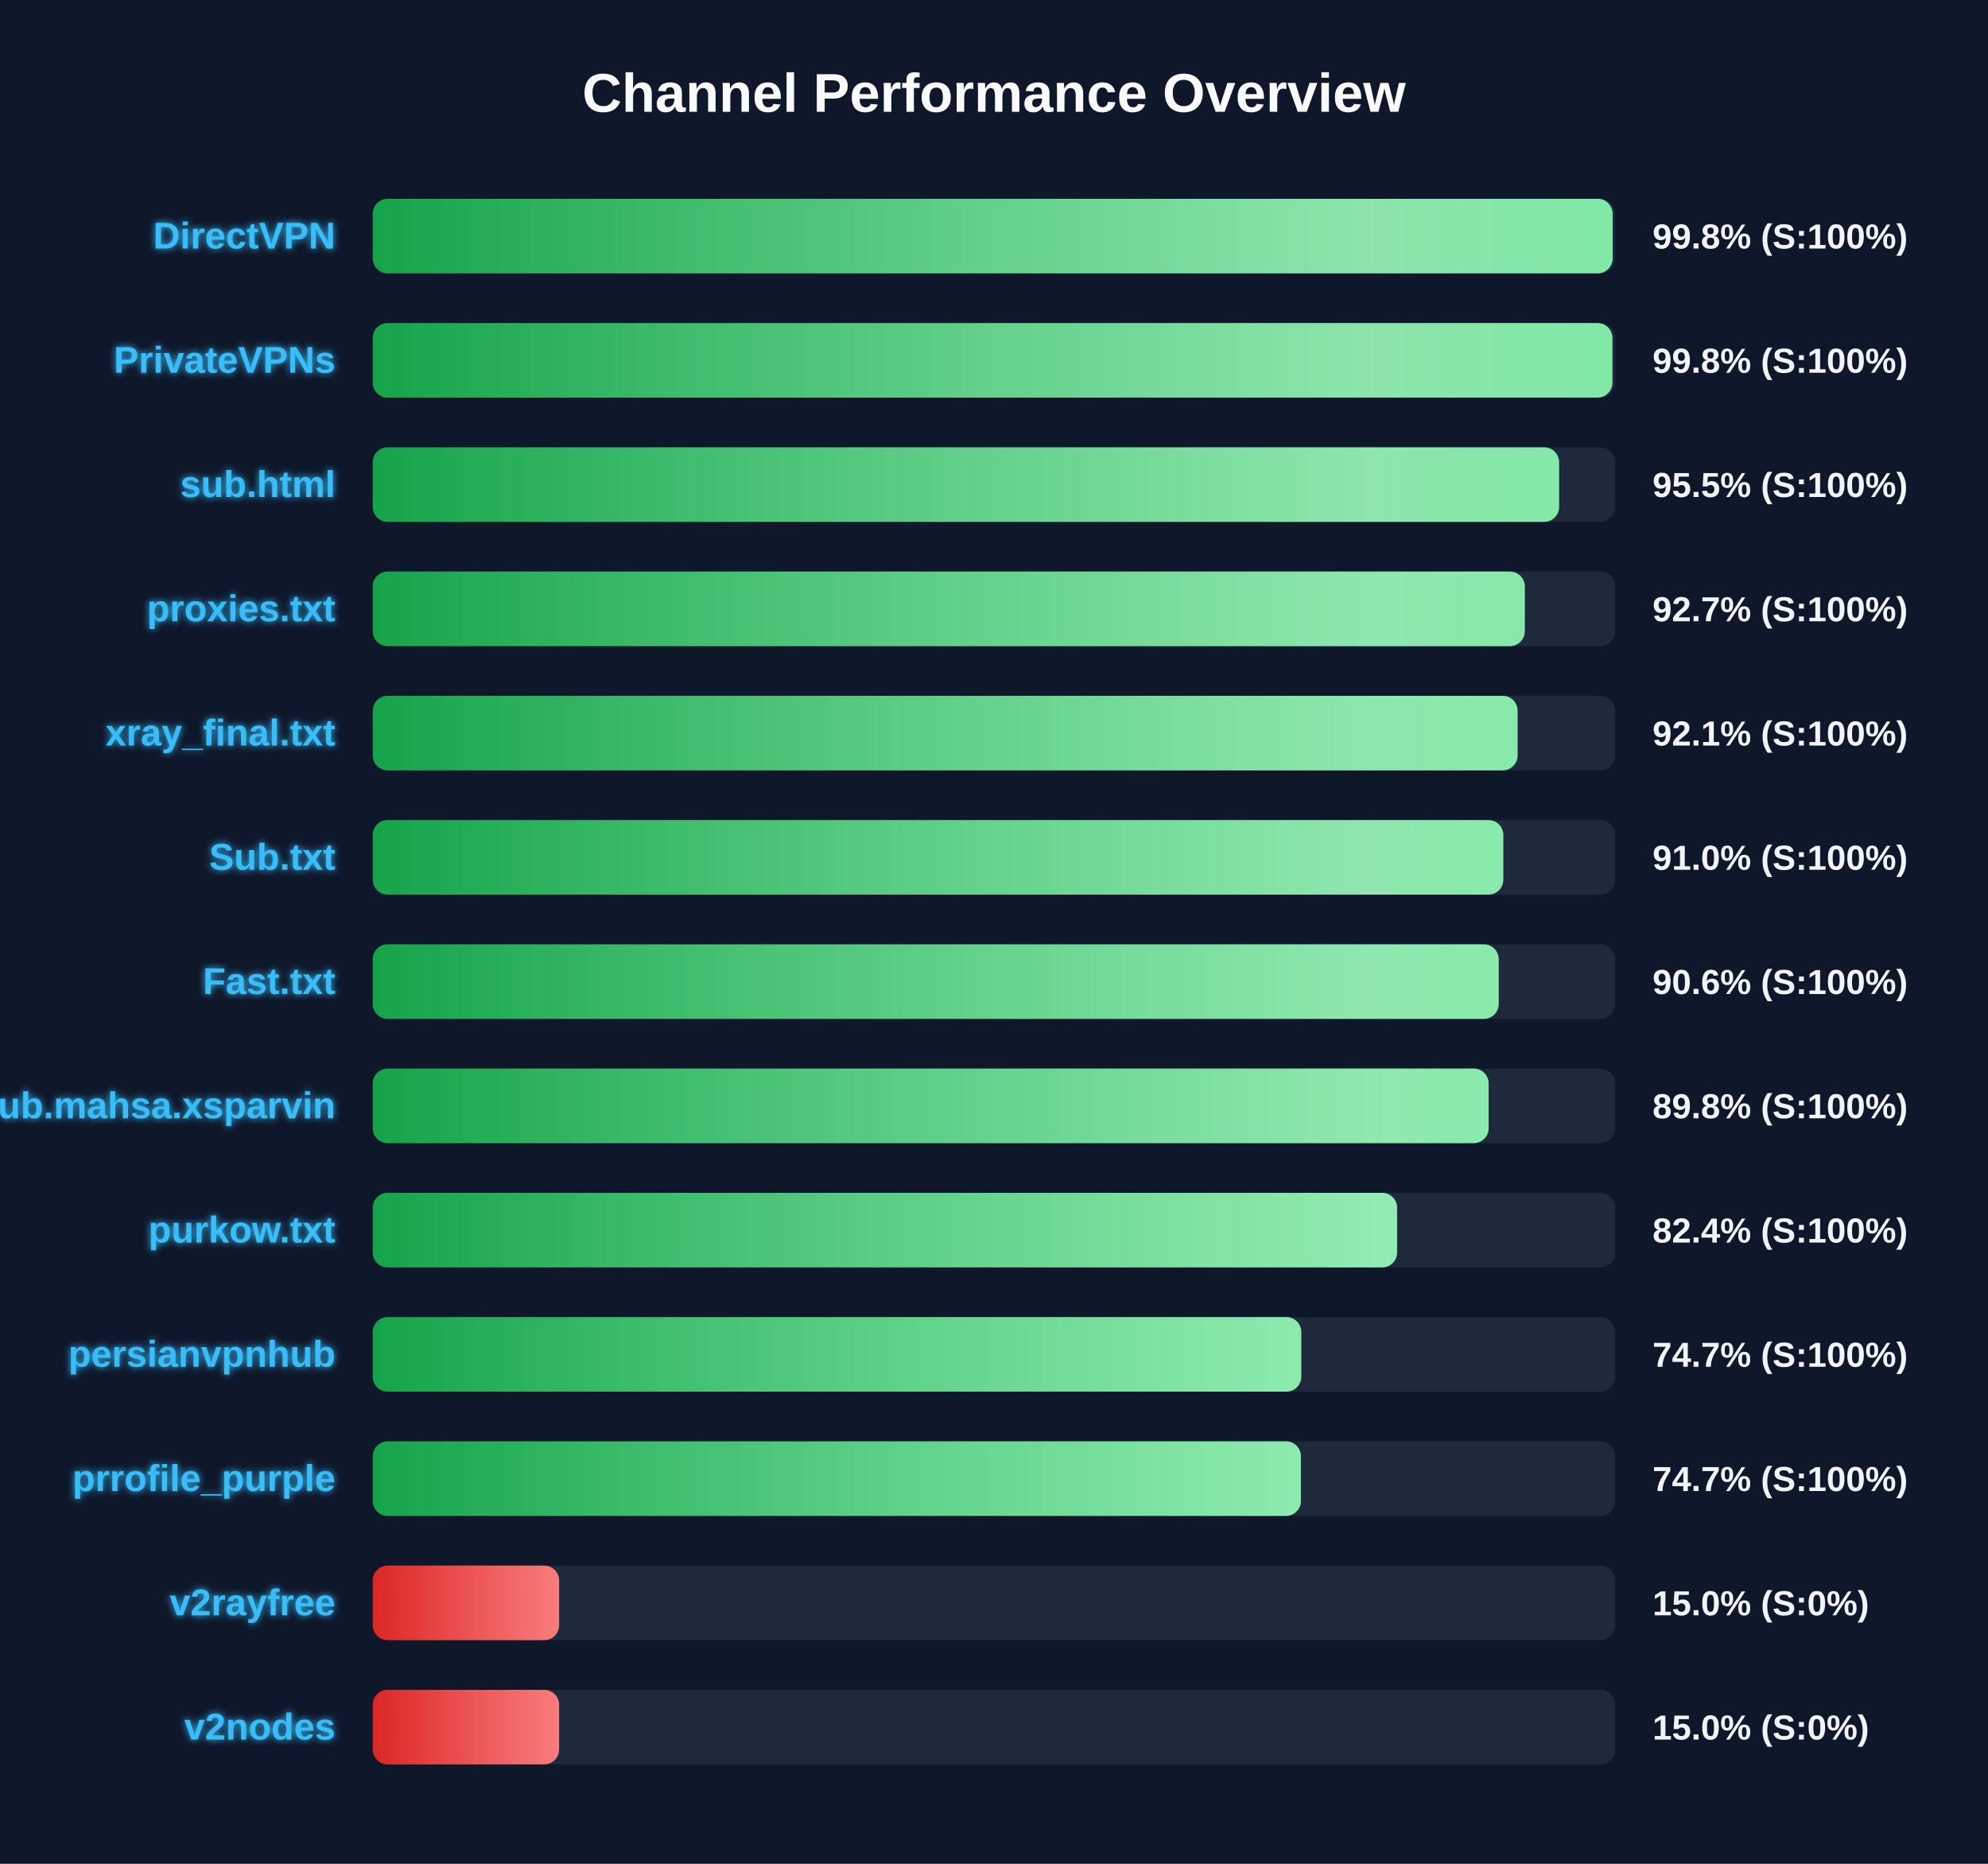
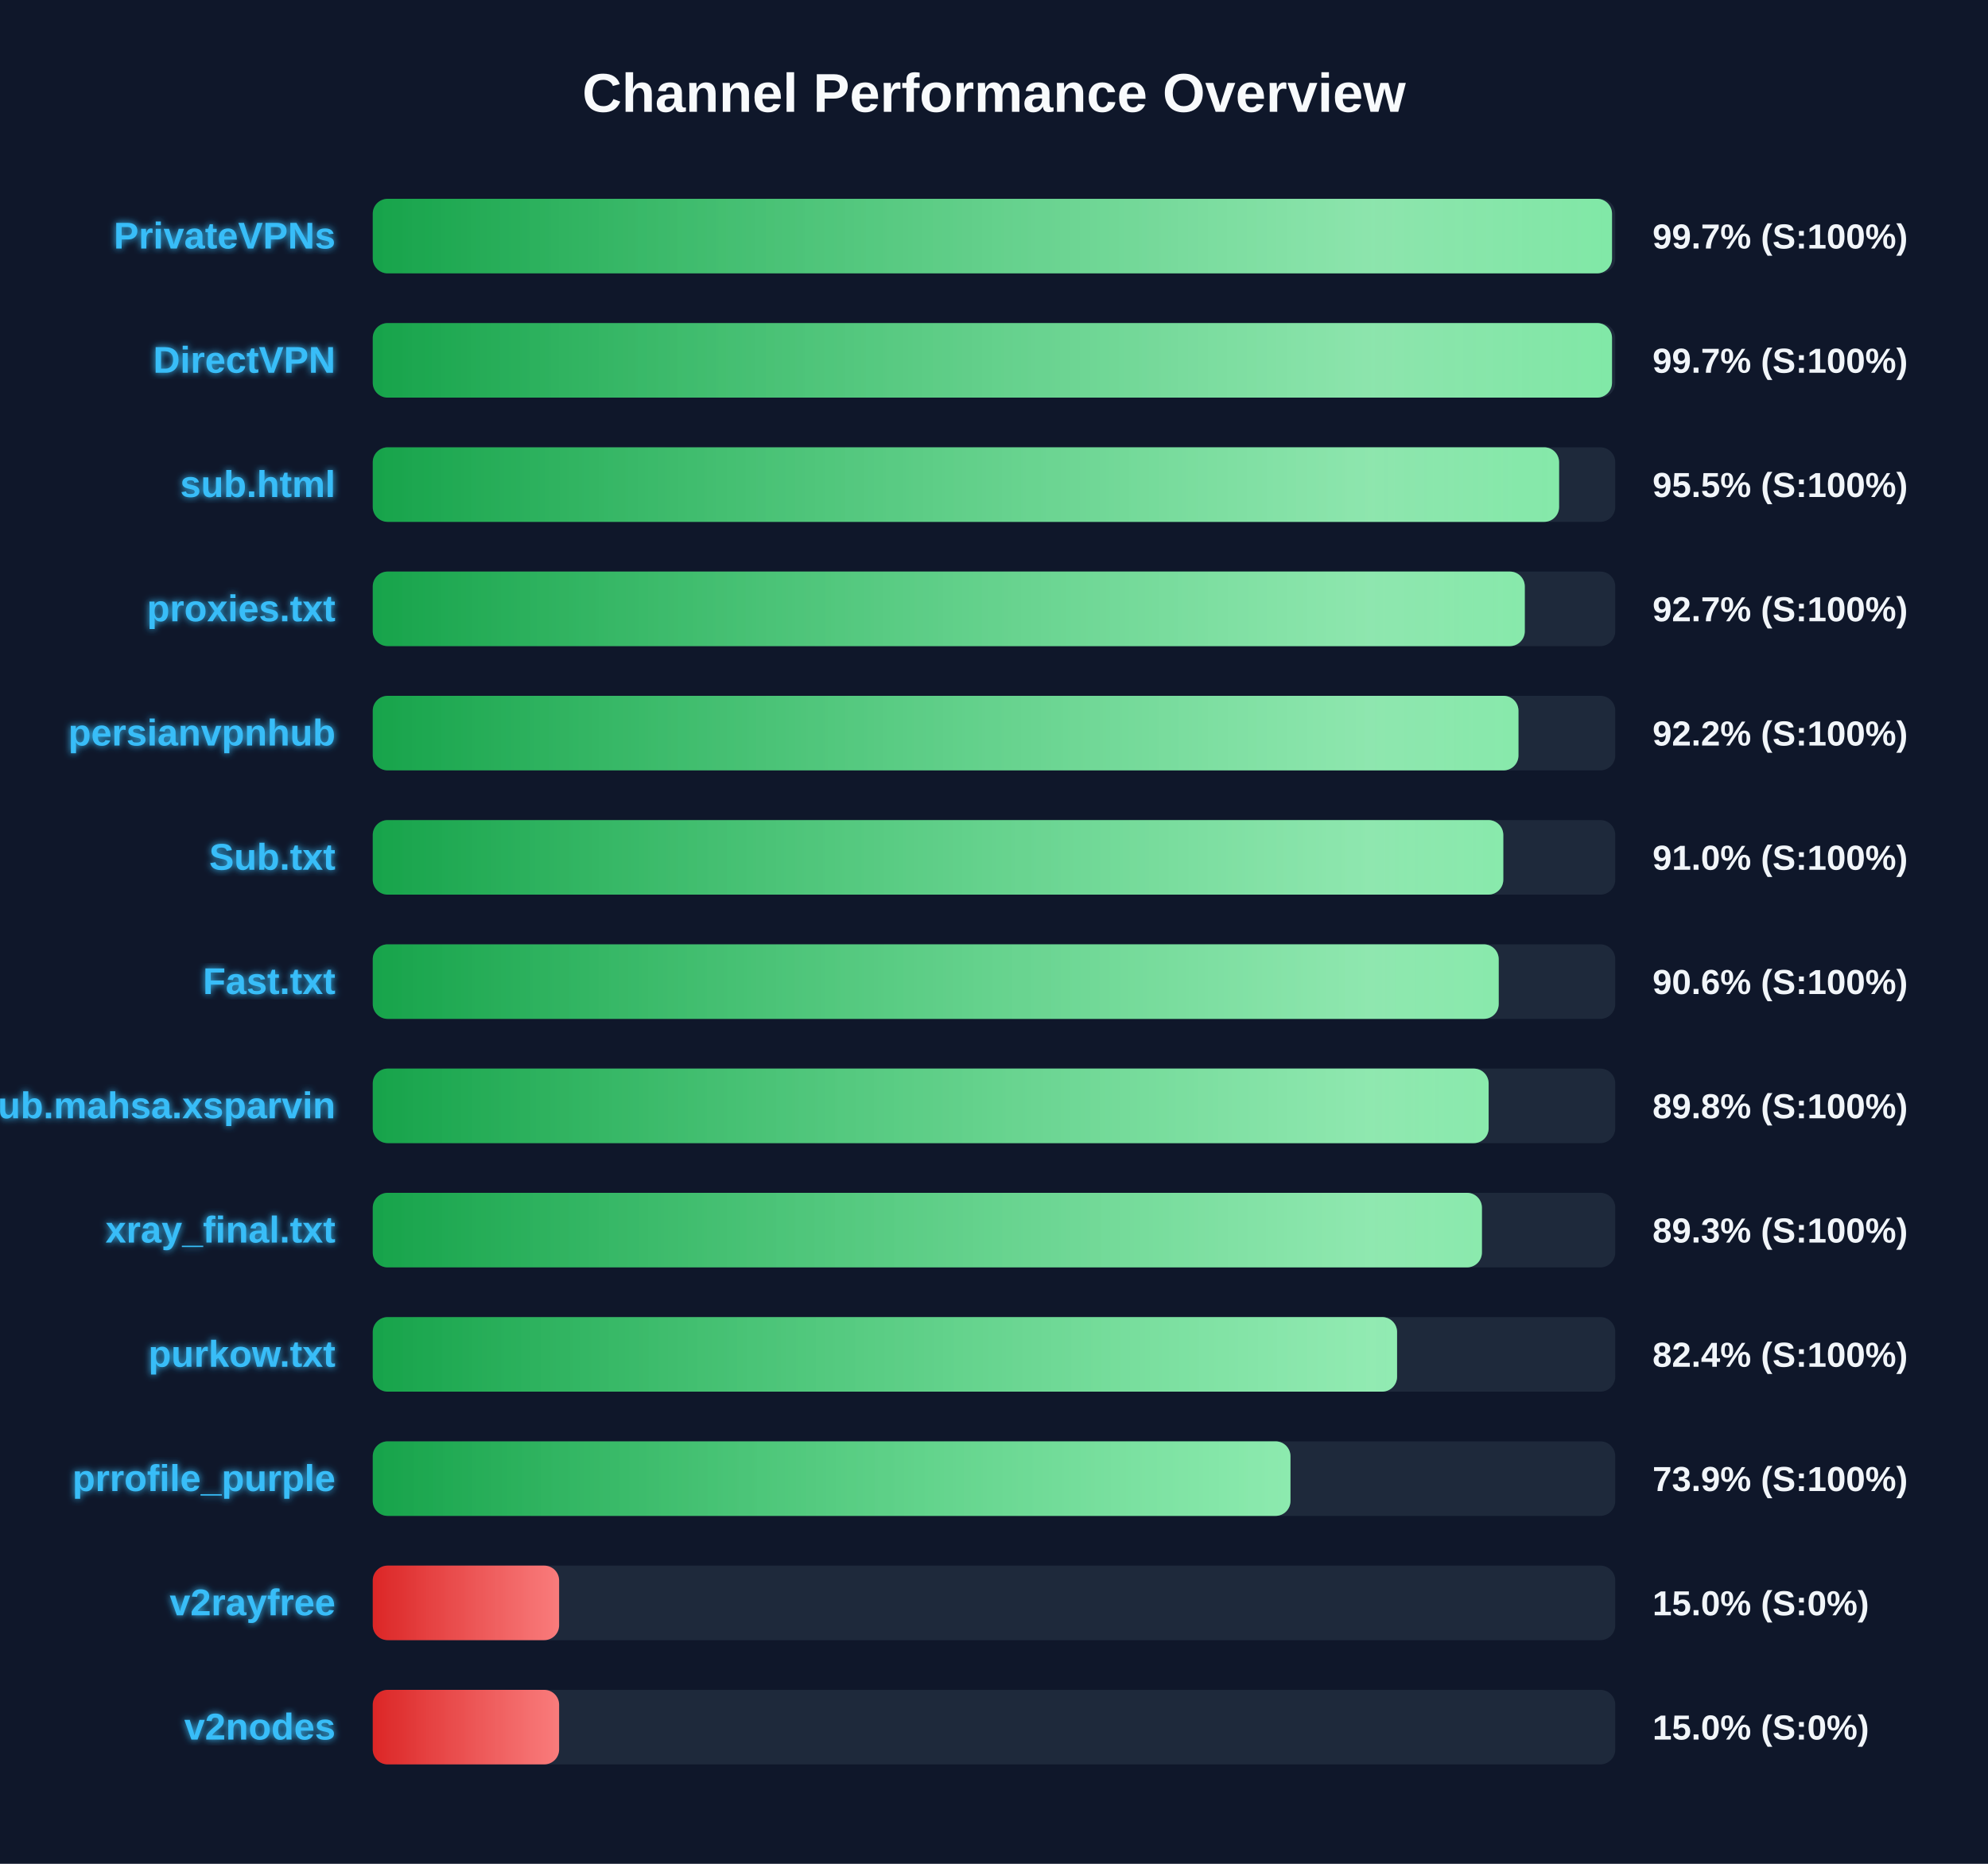
<svg xmlns="http://www.w3.org/2000/svg" width="800" height="750" version="1.1">
  <defs>
    <linearGradient id="grad-green" x1="0%" y1="0%" x2="100%" y2="0%">
      <stop offset="0%" stop-color="#16a34a" />
      <stop offset="100%" stop-color="#4ade80" />
    </linearGradient>
    <linearGradient id="grad-yellow" x1="0%" y1="0%" x2="100%" y2="0%">
      <stop offset="0%" stop-color="#ca8a04" />
      <stop offset="100%" stop-color="#fde047" />
    </linearGradient>
    <linearGradient id="grad-red" x1="0%" y1="0%" x2="100%" y2="0%">
      <stop offset="0%" stop-color="#dc2626" />
      <stop offset="100%" stop-color="#f87171" />
    </linearGradient>
    <linearGradient id="shimmer" x1="0%" y1="0%" x2="100%" y2="0%">
      <stop offset="0%" stop-color="rgba(255,255,255,0)" />
      <stop offset="50%" stop-color="rgba(255,255,255,0.4)" />
      <stop offset="100%" stop-color="rgba(255,255,255,0)" />
    </linearGradient>
    <filter id="glow" x="-20%" y="-20%" width="140%" height="140%">
      <feGaussianBlur stdDeviation="1.5" result="blur" />
      <feComposite in="SourceGraphic" in2="blur" operator="over" />
    </filter>
  </defs>
  <style>
        .bg-rect { fill: #0f172a; }
        .title { font: bold 22px 'Segoe UI', Arial, sans-serif; fill: #f8fafc; }
        .row { font: bold 15px 'Segoe UI', Arial, sans-serif; fill: #38bdf8; filter: url(#glow); }
        .score { font: bold 14px 'Segoe UI', Arial, sans-serif; fill: #f1f5f9; }
        @keyframes shimmer-anim {
            0% { transform: translateX(-100%); }
            100% { transform: translateX(200%); }
        }
        .shimmer-rect {
            animation: shimmer-anim 2.5s infinite linear;
        }
    </style>
  <rect width="100%" height="100%" class="bg-rect" />
  <text x="400" y="45" text-anchor="middle" class="title">Channel Performance Overview</text>
  <rect x="150" y="80" width="500" height="30" fill="#1e293b" rx="6" />
  <clipPath id="clip-0">
-     <rect x="150" y="80" width="498.95" height="30" rx="6" />
+     <rect x="150" y="80" width="498.7" height="30" rx="6" />
  </clipPath>
-   <rect x="150" y="80" width="498.95" height="30" fill="url(#grad-green)" rx="6" />
+   <rect x="150" y="80" width="498.7" height="30" fill="url(#grad-green)" rx="6" />
  <g clip-path="url(#clip-0)">
    <rect x="150" y="80" width="100%" height="30" fill="url(#shimmer)" class="shimmer-rect" />
  </g>
-   <text x="135" y="100" text-anchor="end" class="row">DirectVPN</text>
-   <text x="665" y="100" text-anchor="start" class="score">99.8% (S:100%)</text>
+   <text x="135" y="100" text-anchor="end" class="row">PrivateVPNs</text>
+   <text x="665" y="100" text-anchor="start" class="score">99.7% (S:100%)</text>
  <rect x="150" y="130" width="500" height="30" fill="#1e293b" rx="6" />
  <clipPath id="clip-1">
-     <rect x="150" y="130" width="498.85" height="30" rx="6" />
+     <rect x="150" y="130" width="498.7" height="30" rx="6" />
  </clipPath>
-   <rect x="150" y="130" width="498.85" height="30" fill="url(#grad-green)" rx="6" />
+   <rect x="150" y="130" width="498.7" height="30" fill="url(#grad-green)" rx="6" />
  <g clip-path="url(#clip-1)">
    <rect x="150" y="130" width="100%" height="30" fill="url(#shimmer)" class="shimmer-rect" />
  </g>
-   <text x="135" y="150" text-anchor="end" class="row">PrivateVPNs</text>
-   <text x="665" y="150" text-anchor="start" class="score">99.8% (S:100%)</text>
+   <text x="135" y="150" text-anchor="end" class="row">DirectVPN</text>
+   <text x="665" y="150" text-anchor="start" class="score">99.7% (S:100%)</text>
  <rect x="150" y="180" width="500" height="30" fill="#1e293b" rx="6" />
  <clipPath id="clip-2">
    <rect x="150" y="180" width="477.4" height="30" rx="6" />
  </clipPath>
  <rect x="150" y="180" width="477.4" height="30" fill="url(#grad-green)" rx="6" />
  <g clip-path="url(#clip-2)">
    <rect x="150" y="180" width="100%" height="30" fill="url(#shimmer)" class="shimmer-rect" />
  </g>
  <text x="135" y="200" text-anchor="end" class="row">sub.html</text>
  <text x="665" y="200" text-anchor="start" class="score">95.5% (S:100%)</text>
  <rect x="150" y="230" width="500" height="30" fill="#1e293b" rx="6" />
  <clipPath id="clip-3">
    <rect x="150" y="230" width="463.6" height="30" rx="6" />
  </clipPath>
  <rect x="150" y="230" width="463.6" height="30" fill="url(#grad-green)" rx="6" />
  <g clip-path="url(#clip-3)">
    <rect x="150" y="230" width="100%" height="30" fill="url(#shimmer)" class="shimmer-rect" />
  </g>
  <text x="135" y="250" text-anchor="end" class="row">proxies.txt</text>
  <text x="665" y="250" text-anchor="start" class="score">92.7% (S:100%)</text>
  <rect x="150" y="280" width="500" height="30" fill="#1e293b" rx="6" />
  <clipPath id="clip-4">
-     <rect x="150" y="280" width="460.7" height="30" rx="6" />
+     <rect x="150" y="280" width="461.05" height="30" rx="6" />
  </clipPath>
-   <rect x="150" y="280" width="460.7" height="30" fill="url(#grad-green)" rx="6" />
+   <rect x="150" y="280" width="461.05" height="30" fill="url(#grad-green)" rx="6" />
  <g clip-path="url(#clip-4)">
    <rect x="150" y="280" width="100%" height="30" fill="url(#shimmer)" class="shimmer-rect" />
  </g>
-   <text x="135" y="300" text-anchor="end" class="row">xray_final.txt</text>
-   <text x="665" y="300" text-anchor="start" class="score">92.1% (S:100%)</text>
+   <text x="135" y="300" text-anchor="end" class="row">persianvpnhub</text>
+   <text x="665" y="300" text-anchor="start" class="score">92.2% (S:100%)</text>
  <rect x="150" y="330" width="500" height="30" fill="#1e293b" rx="6" />
  <clipPath id="clip-5">
    <rect x="150" y="330" width="454.95" height="30" rx="6" />
  </clipPath>
  <rect x="150" y="330" width="454.95" height="30" fill="url(#grad-green)" rx="6" />
  <g clip-path="url(#clip-5)">
    <rect x="150" y="330" width="100%" height="30" fill="url(#shimmer)" class="shimmer-rect" />
  </g>
  <text x="135" y="350" text-anchor="end" class="row">Sub.txt</text>
  <text x="665" y="350" text-anchor="start" class="score">91.0% (S:100%)</text>
  <rect x="150" y="380" width="500" height="30" fill="#1e293b" rx="6" />
  <clipPath id="clip-6">
    <rect x="150" y="380" width="453.1" height="30" rx="6" />
  </clipPath>
  <rect x="150" y="380" width="453.1" height="30" fill="url(#grad-green)" rx="6" />
  <g clip-path="url(#clip-6)">
    <rect x="150" y="380" width="100%" height="30" fill="url(#shimmer)" class="shimmer-rect" />
  </g>
  <text x="135" y="400" text-anchor="end" class="row">Fast.txt</text>
  <text x="665" y="400" text-anchor="start" class="score">90.6% (S:100%)</text>
  <rect x="150" y="430" width="500" height="30" fill="#1e293b" rx="6" />
  <clipPath id="clip-7">
    <rect x="150" y="430" width="449.05" height="30" rx="6" />
  </clipPath>
  <rect x="150" y="430" width="449.05" height="30" fill="url(#grad-green)" rx="6" />
  <g clip-path="url(#clip-7)">
    <rect x="150" y="430" width="100%" height="30" fill="url(#shimmer)" class="shimmer-rect" />
  </g>
  <text x="135" y="450" text-anchor="end" class="row">Sub.mahsa.xsparvin</text>
  <text x="665" y="450" text-anchor="start" class="score">89.8% (S:100%)</text>
  <rect x="150" y="480" width="500" height="30" fill="#1e293b" rx="6" />
  <clipPath id="clip-8">
-     <rect x="150" y="480" width="412.2" height="30" rx="6" />
+     <rect x="150" y="480" width="446.35" height="30" rx="6" />
  </clipPath>
-   <rect x="150" y="480" width="412.2" height="30" fill="url(#grad-green)" rx="6" />
+   <rect x="150" y="480" width="446.35" height="30" fill="url(#grad-green)" rx="6" />
  <g clip-path="url(#clip-8)">
    <rect x="150" y="480" width="100%" height="30" fill="url(#shimmer)" class="shimmer-rect" />
  </g>
-   <text x="135" y="500" text-anchor="end" class="row">purkow.txt</text>
-   <text x="665" y="500" text-anchor="start" class="score">82.4% (S:100%)</text>
+   <text x="135" y="500" text-anchor="end" class="row">xray_final.txt</text>
+   <text x="665" y="500" text-anchor="start" class="score">89.3% (S:100%)</text>
  <rect x="150" y="530" width="500" height="30" fill="#1e293b" rx="6" />
  <clipPath id="clip-9">
-     <rect x="150" y="530" width="373.65" height="30" rx="6" />
+     <rect x="150" y="530" width="412.2" height="30" rx="6" />
  </clipPath>
-   <rect x="150" y="530" width="373.65" height="30" fill="url(#grad-green)" rx="6" />
+   <rect x="150" y="530" width="412.2" height="30" fill="url(#grad-green)" rx="6" />
  <g clip-path="url(#clip-9)">
    <rect x="150" y="530" width="100%" height="30" fill="url(#shimmer)" class="shimmer-rect" />
  </g>
-   <text x="135" y="550" text-anchor="end" class="row">persianvpnhub</text>
-   <text x="665" y="550" text-anchor="start" class="score">74.7% (S:100%)</text>
+   <text x="135" y="550" text-anchor="end" class="row">purkow.txt</text>
+   <text x="665" y="550" text-anchor="start" class="score">82.4% (S:100%)</text>
  <rect x="150" y="580" width="500" height="30" fill="#1e293b" rx="6" />
  <clipPath id="clip-10">
-     <rect x="150" y="580" width="373.5" height="30" rx="6" />
+     <rect x="150" y="580" width="369.3" height="30" rx="6" />
  </clipPath>
-   <rect x="150" y="580" width="373.5" height="30" fill="url(#grad-green)" rx="6" />
+   <rect x="150" y="580" width="369.3" height="30" fill="url(#grad-green)" rx="6" />
  <g clip-path="url(#clip-10)">
    <rect x="150" y="580" width="100%" height="30" fill="url(#shimmer)" class="shimmer-rect" />
  </g>
  <text x="135" y="600" text-anchor="end" class="row">prrofile_purple</text>
-   <text x="665" y="600" text-anchor="start" class="score">74.7% (S:100%)</text>
+   <text x="665" y="600" text-anchor="start" class="score">73.9% (S:100%)</text>
  <rect x="150" y="630" width="500" height="30" fill="#1e293b" rx="6" />
  <clipPath id="clip-11">
    <rect x="150" y="630" width="75.0" height="30" rx="6" />
  </clipPath>
  <rect x="150" y="630" width="75.0" height="30" fill="url(#grad-red)" rx="6" />
  <g clip-path="url(#clip-11)">
    <rect x="150" y="630" width="100%" height="30" fill="url(#shimmer)" class="shimmer-rect" />
  </g>
  <text x="135" y="650" text-anchor="end" class="row">v2rayfree</text>
  <text x="665" y="650" text-anchor="start" class="score">15.0% (S:0%)</text>
  <rect x="150" y="680" width="500" height="30" fill="#1e293b" rx="6" />
  <clipPath id="clip-12">
    <rect x="150" y="680" width="75.0" height="30" rx="6" />
  </clipPath>
  <rect x="150" y="680" width="75.0" height="30" fill="url(#grad-red)" rx="6" />
  <g clip-path="url(#clip-12)">
    <rect x="150" y="680" width="100%" height="30" fill="url(#shimmer)" class="shimmer-rect" />
  </g>
  <text x="135" y="700" text-anchor="end" class="row">v2nodes</text>
  <text x="665" y="700" text-anchor="start" class="score">15.0% (S:0%)</text>
</svg>
